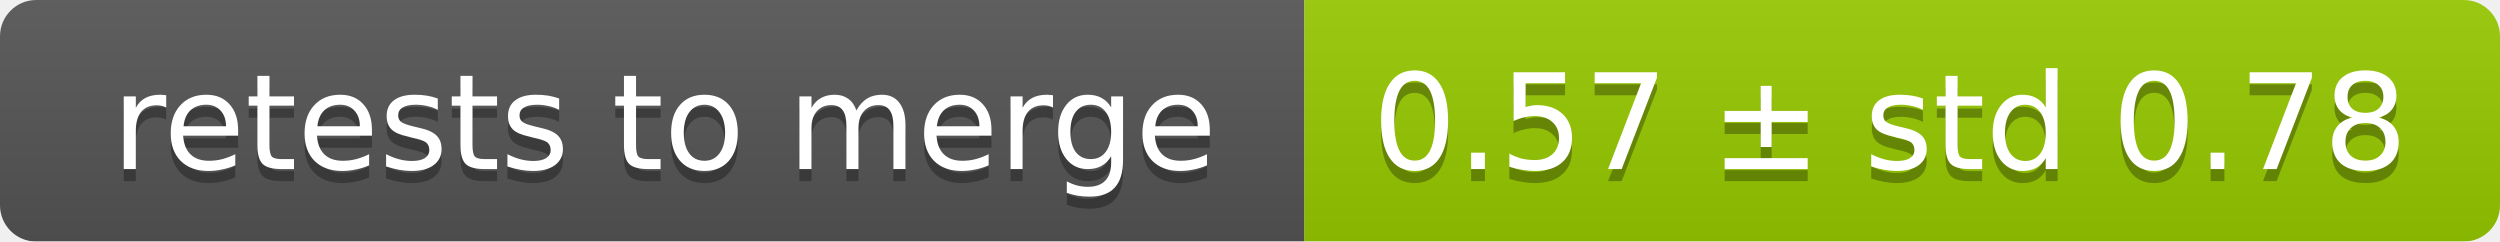
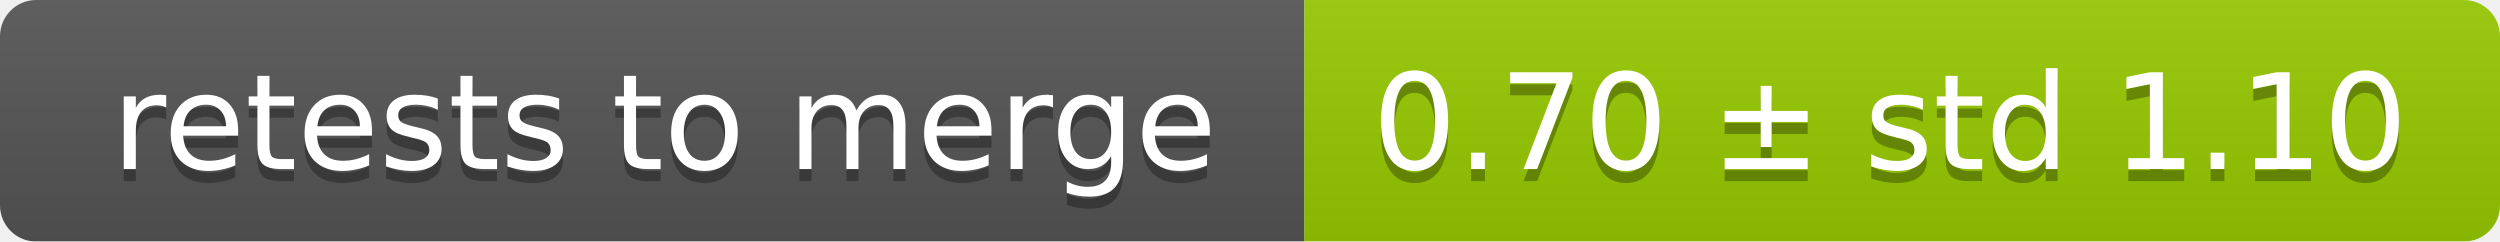
<svg xmlns="http://www.w3.org/2000/svg" width="207" height="20">
  <linearGradient id="smooth" x2="0" y2="100%">
    <stop offset="0" stop-color="#bbb" stop-opacity=".1" />
    <stop offset="1" stop-opacity=".1" />
  </linearGradient>
  <mask id="round">
    <rect width="207" height="20" rx="3" fill="#fff" />
  </mask>
  <g mask="url(#round)">
    <rect width="108" height="20" fill="#555" />
    <rect x="108" width="99" height="20" fill="#97ca00" />
    <rect width="207" height="20" fill="url(#smooth)" />
  </g>
  <g fill="#fff" text-anchor="middle" font-family="DejaVu Sans,Verdana,Geneva,sans-serif" font-size="11">
    <text x="55" y="15" fill="#010101" fill-opacity=".3">retests to merge</text>
    <text x="55" y="14">retests to merge</text>
-     <text x="156.5" y="15" fill="#010101" fill-opacity=".3">0.57 ± std 0.78</text>
-     <text x="156.5" y="14">0.57 ± std 0.78</text>
+     <text x="156.5" y="15" fill="#010101" fill-opacity=".3">0.70 ± std 1.10</text>
+     <text x="156.5" y="14">0.70 ± std 1.10</text>
  </g>
</svg>
